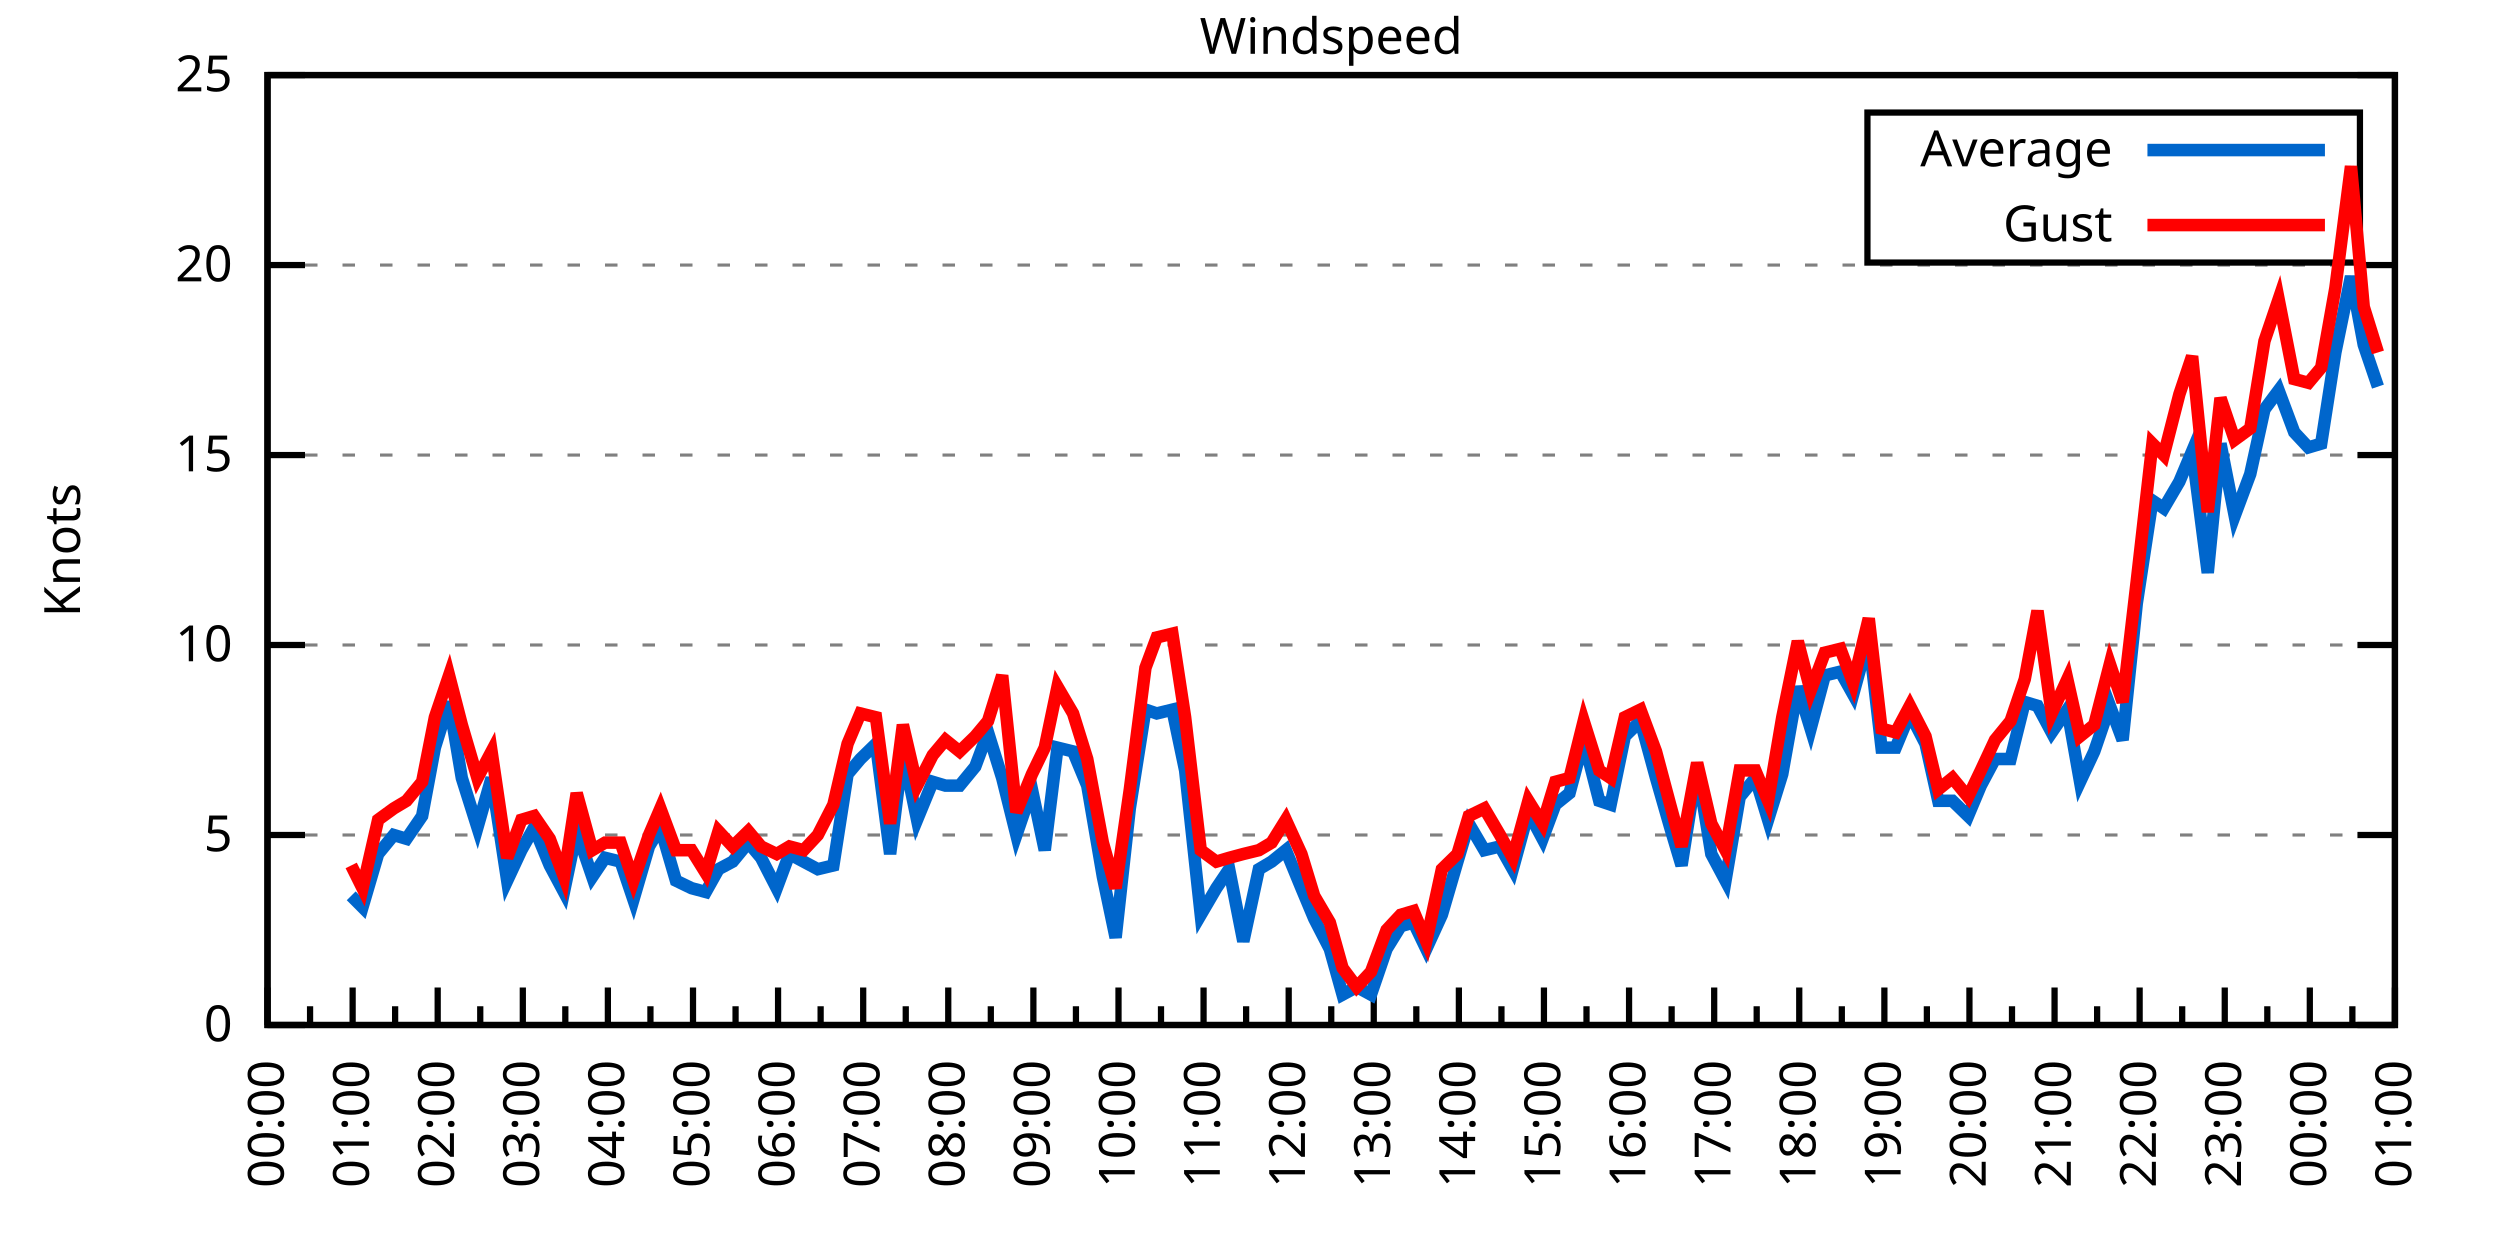
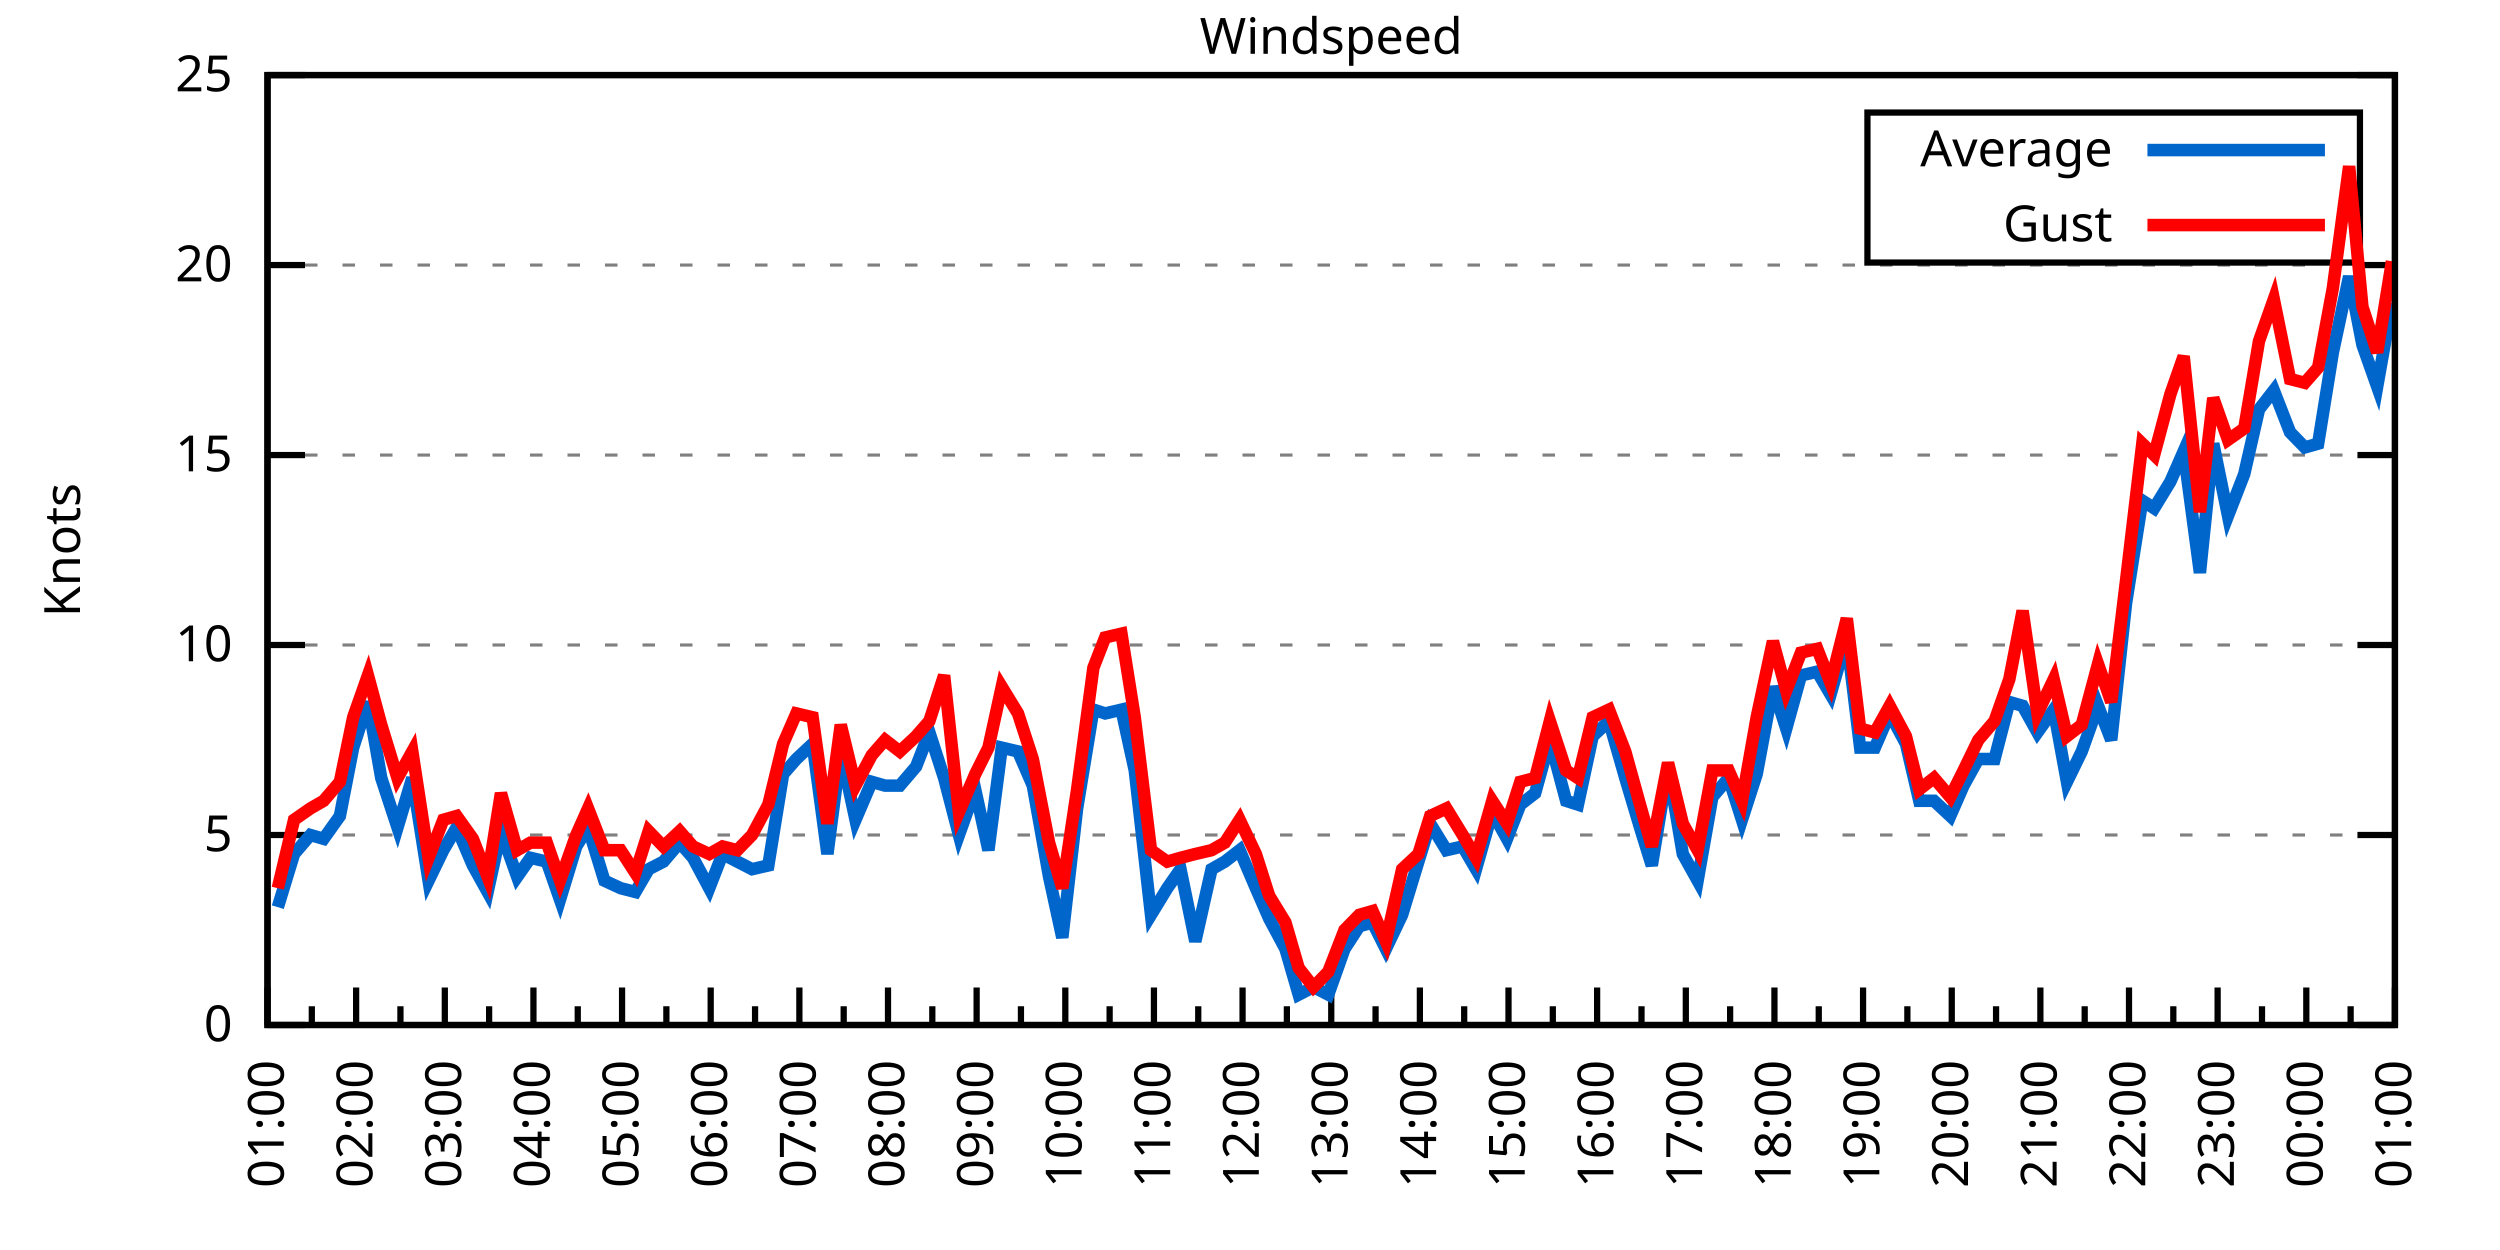
<svg xmlns="http://www.w3.org/2000/svg" xmlns:xlink="http://www.w3.org/1999/xlink" width="400" height="200" viewBox="0 0 400 200">
  <g id="gnuplot_canvas">
    <rect x="0" y="0" width="400" height="200" fill="none" />
    <defs>
      <circle id="gpDot" r="0.5" stroke-width="0.5" stroke="currentColor" />
      <path id="gpPt0" stroke-width="0.333" stroke="currentColor" d="M-1,0 h2 M0,-1 v2" />
      <path id="gpPt1" stroke-width="0.333" stroke="currentColor" d="M-1,-1 L1,1 M1,-1 L-1,1" />
      <path id="gpPt2" stroke-width="0.333" stroke="currentColor" d="M-1,0 L1,0 M0,-1 L0,1 M-1,-1 L1,1 M-1,1 L1,-1" />
      <rect id="gpPt3" stroke-width="0.333" stroke="currentColor" x="-1" y="-1" width="2" height="2" />
      <rect id="gpPt4" stroke-width="0.333" stroke="currentColor" fill="currentColor" x="-1" y="-1" width="2" height="2" />
      <circle id="gpPt5" stroke-width="0.333" stroke="currentColor" cx="0" cy="0" r="1" />
      <use xlink:href="#gpPt5" id="gpPt6" fill="currentColor" stroke="none" />
      <path id="gpPt7" stroke-width="0.333" stroke="currentColor" d="M0,-1.33 L-1.33,0.67 L1.33,0.67 z" />
      <use xlink:href="#gpPt7" id="gpPt8" fill="currentColor" stroke="none" />
      <use xlink:href="#gpPt7" id="gpPt9" stroke="currentColor" transform="rotate(180)" />
      <use xlink:href="#gpPt9" id="gpPt10" fill="currentColor" stroke="none" />
      <use xlink:href="#gpPt3" id="gpPt11" stroke="currentColor" transform="rotate(45)" />
      <use xlink:href="#gpPt11" id="gpPt12" fill="currentColor" stroke="none" />
      <path id="gpPt13" stroke-width="0.333" stroke="currentColor" d="M0,1.330 L1.265,0.411 L0.782,-1.067 L-0.782,-1.076 L-1.265,0.411 z" />
      <use xlink:href="#gpPt13" id="gpPt14" fill="currentColor" stroke="none" />
      <filter id="textbox" filterUnits="objectBoundingBox" x="0" y="0" height="1" width="1">
        <feFlood flood-color="white" flood-opacity="1" result="bgnd" />
        <feComposite in="SourceGraphic" in2="bgnd" operator="atop" />
      </filter>
      <filter id="greybox" filterUnits="objectBoundingBox" x="0" y="0" height="1" width="1">
        <feFlood flood-color="lightgrey" flood-opacity="1" result="grey" />
        <feComposite in="SourceGraphic" in2="grey" operator="atop" />
      </filter>
    </defs>
    <g fill="none" color="white" stroke="currentColor" stroke-width="1.00" stroke-linecap="butt" stroke-linejoin="miter">
</g>
    <g fill="none" color="black" stroke="currentColor" stroke-width="1.00" stroke-linecap="butt" stroke-linejoin="miter">
      <g stroke="none" shape-rendering="crispEdges">
        <polygon fill="rgb(255, 255, 255)" points="42.80,164.00 383.18,164.00 383.18,12.02 42.80,12.02 " />
      </g>
    </g>
    <g fill="none" color="black" stroke="currentColor" stroke-width="1.00" stroke-linecap="butt" stroke-linejoin="miter">
</g>
    <g fill="none" color="black" stroke="black" stroke-width="0.50" stroke-linecap="butt" stroke-linejoin="miter">
</g>
    <g fill="none" color="gray" stroke="currentColor" stroke-width="0.50" stroke-linecap="butt" stroke-linejoin="miter">
      <path stroke="gray" stroke-dasharray="2,4" class="gridline" d="M42.80,164.00 L383.19,164.00  " />
    </g>
    <g fill="none" color="gray" stroke="gray" stroke-width="1.00" stroke-linecap="butt" stroke-linejoin="miter">
</g>
    <g fill="none" color="black" stroke="currentColor" stroke-width="1.00" stroke-linecap="butt" stroke-linejoin="miter">
      <path stroke="black" d="M42.80,164.00 L48.80,164.00 M383.19,164.00 L377.19,164.00  " />
      <g transform="translate(37.20,166.60)" stroke="none" fill="black" font-family="Sans" font-size="8.00" text-anchor="end">
        <text>
          <tspan font-family="Sans"> 0</tspan>
        </text>
      </g>
    </g>
    <g fill="none" color="black" stroke="currentColor" stroke-width="1.00" stroke-linecap="butt" stroke-linejoin="miter">
</g>
    <g fill="none" color="black" stroke="black" stroke-width="0.50" stroke-linecap="butt" stroke-linejoin="miter">
</g>
    <g fill="none" color="gray" stroke="currentColor" stroke-width="0.50" stroke-linecap="butt" stroke-linejoin="miter">
      <path stroke="gray" stroke-dasharray="2,4" class="gridline" d="M42.80,133.60 L383.19,133.60  " />
    </g>
    <g fill="none" color="gray" stroke="gray" stroke-width="1.00" stroke-linecap="butt" stroke-linejoin="miter">
</g>
    <g fill="none" color="black" stroke="currentColor" stroke-width="1.00" stroke-linecap="butt" stroke-linejoin="miter">
      <path stroke="black" d="M42.80,133.60 L48.80,133.60 M383.19,133.60 L377.19,133.60  " />
      <g transform="translate(37.20,136.20)" stroke="none" fill="black" font-family="Sans" font-size="8.00" text-anchor="end">
        <text>
          <tspan font-family="Sans"> 5</tspan>
        </text>
      </g>
    </g>
    <g fill="none" color="black" stroke="currentColor" stroke-width="1.00" stroke-linecap="butt" stroke-linejoin="miter">
</g>
    <g fill="none" color="black" stroke="black" stroke-width="0.50" stroke-linecap="butt" stroke-linejoin="miter">
</g>
    <g fill="none" color="gray" stroke="currentColor" stroke-width="0.50" stroke-linecap="butt" stroke-linejoin="miter">
      <path stroke="gray" stroke-dasharray="2,4" class="gridline" d="M42.80,103.20 L383.19,103.20  " />
    </g>
    <g fill="none" color="gray" stroke="gray" stroke-width="1.00" stroke-linecap="butt" stroke-linejoin="miter">
</g>
    <g fill="none" color="black" stroke="currentColor" stroke-width="1.00" stroke-linecap="butt" stroke-linejoin="miter">
      <path stroke="black" d="M42.80,103.20 L48.80,103.20 M383.19,103.20 L377.19,103.20  " />
      <g transform="translate(37.20,105.80)" stroke="none" fill="black" font-family="Sans" font-size="8.00" text-anchor="end">
        <text>
          <tspan font-family="Sans"> 10</tspan>
        </text>
      </g>
    </g>
    <g fill="none" color="black" stroke="currentColor" stroke-width="1.00" stroke-linecap="butt" stroke-linejoin="miter">
</g>
    <g fill="none" color="black" stroke="black" stroke-width="0.50" stroke-linecap="butt" stroke-linejoin="miter">
</g>
    <g fill="none" color="gray" stroke="currentColor" stroke-width="0.50" stroke-linecap="butt" stroke-linejoin="miter">
      <path stroke="gray" stroke-dasharray="2,4" class="gridline" d="M42.80,72.81 L383.19,72.81  " />
    </g>
    <g fill="none" color="gray" stroke="gray" stroke-width="1.00" stroke-linecap="butt" stroke-linejoin="miter">
</g>
    <g fill="none" color="black" stroke="currentColor" stroke-width="1.00" stroke-linecap="butt" stroke-linejoin="miter">
      <path stroke="black" d="M42.80,72.81 L48.80,72.81 M383.19,72.81 L377.19,72.81  " />
      <g transform="translate(37.20,75.41)" stroke="none" fill="black" font-family="Sans" font-size="8.00" text-anchor="end">
        <text>
          <tspan font-family="Sans"> 15</tspan>
        </text>
      </g>
    </g>
    <g fill="none" color="black" stroke="currentColor" stroke-width="1.00" stroke-linecap="butt" stroke-linejoin="miter">
</g>
    <g fill="none" color="black" stroke="black" stroke-width="0.50" stroke-linecap="butt" stroke-linejoin="miter">
</g>
    <g fill="none" color="gray" stroke="currentColor" stroke-width="0.50" stroke-linecap="butt" stroke-linejoin="miter">
      <path stroke="gray" stroke-dasharray="2,4" class="gridline" d="M42.80,42.41 L383.19,42.41  " />
    </g>
    <g fill="none" color="gray" stroke="gray" stroke-width="1.00" stroke-linecap="butt" stroke-linejoin="miter">
</g>
    <g fill="none" color="black" stroke="currentColor" stroke-width="1.00" stroke-linecap="butt" stroke-linejoin="miter">
      <path stroke="black" d="M42.80,42.41 L48.80,42.41 M383.19,42.41 L377.19,42.41  " />
      <g transform="translate(37.20,45.01)" stroke="none" fill="black" font-family="Sans" font-size="8.00" text-anchor="end">
        <text>
          <tspan font-family="Sans"> 20</tspan>
        </text>
      </g>
    </g>
    <g fill="none" color="black" stroke="currentColor" stroke-width="1.00" stroke-linecap="butt" stroke-linejoin="miter">
</g>
    <g fill="none" color="black" stroke="black" stroke-width="0.50" stroke-linecap="butt" stroke-linejoin="miter">
</g>
    <g fill="none" color="gray" stroke="currentColor" stroke-width="0.50" stroke-linecap="butt" stroke-linejoin="miter">
      <path stroke="gray" stroke-dasharray="2,4" class="gridline" d="M42.80,12.01 L383.19,12.01  " />
    </g>
    <g fill="none" color="gray" stroke="gray" stroke-width="1.00" stroke-linecap="butt" stroke-linejoin="miter">
</g>
    <g fill="none" color="black" stroke="currentColor" stroke-width="1.00" stroke-linecap="butt" stroke-linejoin="miter">
      <path stroke="black" d="M42.80,12.01 L48.80,12.01 M383.19,12.01 L377.19,12.01  " />
      <g transform="translate(37.20,14.61)" stroke="none" fill="black" font-family="Sans" font-size="8.00" text-anchor="end">
        <text>
          <tspan font-family="Sans"> 25</tspan>
        </text>
      </g>
    </g>
    <g fill="none" color="black" stroke="currentColor" stroke-width="1.00" stroke-linecap="butt" stroke-linejoin="miter">
      <path stroke="black" d="M42.80,164.00 L42.80,158.00  " />
      <g transform="translate(45.40,169.60) rotate(270)" stroke="none" fill="black" font-family="Sans" font-size="8.00" text-anchor="end">
        <text>
+           <tspan font-family="Sans">01:00</tspan>
+         </text>
+       </g>
+     </g>
+     <g fill="none" color="black" stroke="currentColor" stroke-width="1.00" stroke-linecap="butt" stroke-linejoin="miter">
+       <path stroke="black" d="M49.89,164.00 L49.89,161.00 M56.98,164.00 L56.98,158.00  " />
+       <g transform="translate(59.58,169.60) rotate(270)" stroke="none" fill="black" font-family="Sans" font-size="8.00" text-anchor="end">
+         <text>
+           <tspan font-family="Sans">02:00</tspan>
+         </text>
+       </g>
+     </g>
+     <g fill="none" color="black" stroke="currentColor" stroke-width="1.00" stroke-linecap="butt" stroke-linejoin="miter">
+       <path stroke="black" d="M64.07,164.00 L64.07,161.00 M71.17,164.00 L71.17,158.00  " />
+       <g transform="translate(73.77,169.60) rotate(270)" stroke="none" fill="black" font-family="Sans" font-size="8.00" text-anchor="end">
+         <text>
+           <tspan font-family="Sans">03:00</tspan>
+         </text>
+       </g>
+     </g>
+     <g fill="none" color="black" stroke="currentColor" stroke-width="1.00" stroke-linecap="butt" stroke-linejoin="miter">
+       <path stroke="black" d="M78.26,164.00 L78.26,161.00 M85.35,164.00 L85.35,158.00  " />
+       <g transform="translate(87.95,169.60) rotate(270)" stroke="none" fill="black" font-family="Sans" font-size="8.00" text-anchor="end">
+         <text>
+           <tspan font-family="Sans">04:00</tspan>
+         </text>
+       </g>
+     </g>
+     <g fill="none" color="black" stroke="currentColor" stroke-width="1.00" stroke-linecap="butt" stroke-linejoin="miter">
+       <path stroke="black" d="M92.44,164.00 L92.44,161.00 M99.53,164.00 L99.53,158.00  " />
+       <g transform="translate(102.13,169.60) rotate(270)" stroke="none" fill="black" font-family="Sans" font-size="8.00" text-anchor="end">
+         <text>
+           <tspan font-family="Sans">05:00</tspan>
+         </text>
+       </g>
+     </g>
+     <g fill="none" color="black" stroke="currentColor" stroke-width="1.00" stroke-linecap="butt" stroke-linejoin="miter">
+       <path stroke="black" d="M106.62,164.00 L106.62,161.00 M113.71,164.00 L113.71,158.00  " />
+       <g transform="translate(116.31,169.60) rotate(270)" stroke="none" fill="black" font-family="Sans" font-size="8.00" text-anchor="end">
+         <text>
+           <tspan font-family="Sans">06:00</tspan>
+         </text>
+       </g>
+     </g>
+     <g fill="none" color="black" stroke="currentColor" stroke-width="1.00" stroke-linecap="butt" stroke-linejoin="miter">
+       <path stroke="black" d="M120.81,164.00 L120.81,161.00 M127.90,164.00 L127.90,158.00  " />
+       <g transform="translate(130.50,169.60) rotate(270)" stroke="none" fill="black" font-family="Sans" font-size="8.00" text-anchor="end">
+         <text>
+           <tspan font-family="Sans">07:00</tspan>
+         </text>
+       </g>
+     </g>
+     <g fill="none" color="black" stroke="currentColor" stroke-width="1.00" stroke-linecap="butt" stroke-linejoin="miter">
+       <path stroke="black" d="M134.99,164.00 L134.99,161.00 M142.08,164.00 L142.08,158.00  " />
+       <g transform="translate(144.68,169.60) rotate(270)" stroke="none" fill="black" font-family="Sans" font-size="8.00" text-anchor="end">
+         <text>
+           <tspan font-family="Sans">08:00</tspan>
+         </text>
+       </g>
+     </g>
+     <g fill="none" color="black" stroke="currentColor" stroke-width="1.00" stroke-linecap="butt" stroke-linejoin="miter">
+       <path stroke="black" d="M149.17,164.00 L149.17,161.00 M156.26,164.00 L156.26,158.00  " />
+       <g transform="translate(158.86,169.60) rotate(270)" stroke="none" fill="black" font-family="Sans" font-size="8.00" text-anchor="end">
+         <text>
+           <tspan font-family="Sans">09:00</tspan>
+         </text>
+       </g>
+     </g>
+     <g fill="none" color="black" stroke="currentColor" stroke-width="1.00" stroke-linecap="butt" stroke-linejoin="miter">
+       <path stroke="black" d="M163.35,164.00 L163.35,161.00 M170.45,164.00 L170.45,158.00  " />
+       <g transform="translate(173.05,169.60) rotate(270)" stroke="none" fill="black" font-family="Sans" font-size="8.00" text-anchor="end">
+         <text>
+           <tspan font-family="Sans">10:00</tspan>
+         </text>
+       </g>
+     </g>
+     <g fill="none" color="black" stroke="currentColor" stroke-width="1.00" stroke-linecap="butt" stroke-linejoin="miter">
+       <path stroke="black" d="M177.54,164.00 L177.54,161.00 M184.63,164.00 L184.63,158.00  " />
+       <g transform="translate(187.23,169.60) rotate(270)" stroke="none" fill="black" font-family="Sans" font-size="8.00" text-anchor="end">
+         <text>
+           <tspan font-family="Sans">11:00</tspan>
+         </text>
+       </g>
+     </g>
+     <g fill="none" color="black" stroke="currentColor" stroke-width="1.00" stroke-linecap="butt" stroke-linejoin="miter">
+       <path stroke="black" d="M191.72,164.00 L191.72,161.00 M198.81,164.00 L198.81,158.00  " />
+       <g transform="translate(201.41,169.60) rotate(270)" stroke="none" fill="black" font-family="Sans" font-size="8.00" text-anchor="end">
+         <text>
+           <tspan font-family="Sans">12:00</tspan>
+         </text>
+       </g>
+     </g>
+     <g fill="none" color="black" stroke="currentColor" stroke-width="1.00" stroke-linecap="butt" stroke-linejoin="miter">
+       <path stroke="black" d="M205.90,164.00 L205.90,161.00 M213.00,164.00 L213.00,158.00  " />
+       <g transform="translate(215.60,169.60) rotate(270)" stroke="none" fill="black" font-family="Sans" font-size="8.00" text-anchor="end">
+         <text>
+           <tspan font-family="Sans">13:00</tspan>
+         </text>
+       </g>
+     </g>
+     <g fill="none" color="black" stroke="currentColor" stroke-width="1.00" stroke-linecap="butt" stroke-linejoin="miter">
+       <path stroke="black" d="M220.09,164.00 L220.09,161.00 M227.18,164.00 L227.18,158.00  " />
+       <g transform="translate(229.78,169.60) rotate(270)" stroke="none" fill="black" font-family="Sans" font-size="8.00" text-anchor="end">
+         <text>
+           <tspan font-family="Sans">14:00</tspan>
+         </text>
+       </g>
+     </g>
+     <g fill="none" color="black" stroke="currentColor" stroke-width="1.00" stroke-linecap="butt" stroke-linejoin="miter">
+       <path stroke="black" d="M234.27,164.00 L234.27,161.00 M241.36,164.00 L241.36,158.00  " />
+       <g transform="translate(243.96,169.60) rotate(270)" stroke="none" fill="black" font-family="Sans" font-size="8.00" text-anchor="end">
+         <text>
+           <tspan font-family="Sans">15:00</tspan>
+         </text>
+       </g>
+     </g>
+     <g fill="none" color="black" stroke="currentColor" stroke-width="1.00" stroke-linecap="butt" stroke-linejoin="miter">
+       <path stroke="black" d="M248.45,164.00 L248.45,161.00 M255.54,164.00 L255.54,158.00  " />
+       <g transform="translate(258.14,169.60) rotate(270)" stroke="none" fill="black" font-family="Sans" font-size="8.00" text-anchor="end">
+         <text>
+           <tspan font-family="Sans">16:00</tspan>
+         </text>
+       </g>
+     </g>
+     <g fill="none" color="black" stroke="currentColor" stroke-width="1.00" stroke-linecap="butt" stroke-linejoin="miter">
+       <path stroke="black" d="M262.64,164.00 L262.64,161.00 M269.73,164.00 L269.73,158.00  " />
+       <g transform="translate(272.33,169.60) rotate(270)" stroke="none" fill="black" font-family="Sans" font-size="8.00" text-anchor="end">
+         <text>
+           <tspan font-family="Sans">17:00</tspan>
+         </text>
+       </g>
+     </g>
+     <g fill="none" color="black" stroke="currentColor" stroke-width="1.00" stroke-linecap="butt" stroke-linejoin="miter">
+       <path stroke="black" d="M276.82,164.00 L276.82,161.00 M283.91,164.00 L283.91,158.00  " />
+       <g transform="translate(286.51,169.60) rotate(270)" stroke="none" fill="black" font-family="Sans" font-size="8.00" text-anchor="end">
+         <text>
+           <tspan font-family="Sans">18:00</tspan>
+         </text>
+       </g>
+     </g>
+     <g fill="none" color="black" stroke="currentColor" stroke-width="1.00" stroke-linecap="butt" stroke-linejoin="miter">
+       <path stroke="black" d="M291.00,164.00 L291.00,161.00 M298.09,164.00 L298.09,158.00  " />
+       <g transform="translate(300.69,169.60) rotate(270)" stroke="none" fill="black" font-family="Sans" font-size="8.00" text-anchor="end">
+         <text>
+           <tspan font-family="Sans">19:00</tspan>
+         </text>
+       </g>
+     </g>
+     <g fill="none" color="black" stroke="currentColor" stroke-width="1.00" stroke-linecap="butt" stroke-linejoin="miter">
+       <path stroke="black" d="M305.18,164.00 L305.18,161.00 M312.28,164.00 L312.28,158.00  " />
+       <g transform="translate(314.88,169.60) rotate(270)" stroke="none" fill="black" font-family="Sans" font-size="8.00" text-anchor="end">
+         <text>
+           <tspan font-family="Sans">20:00</tspan>
+         </text>
+       </g>
+     </g>
+     <g fill="none" color="black" stroke="currentColor" stroke-width="1.00" stroke-linecap="butt" stroke-linejoin="miter">
+       <path stroke="black" d="M319.37,164.00 L319.37,161.00 M326.46,164.00 L326.46,158.00  " />
+       <g transform="translate(329.06,169.60) rotate(270)" stroke="none" fill="black" font-family="Sans" font-size="8.00" text-anchor="end">
+         <text>
+           <tspan font-family="Sans">21:00</tspan>
+         </text>
+       </g>
+     </g>
+     <g fill="none" color="black" stroke="currentColor" stroke-width="1.00" stroke-linecap="butt" stroke-linejoin="miter">
+       <path stroke="black" d="M333.55,164.00 L333.55,161.00 M340.64,164.00 L340.64,158.00  " />
+       <g transform="translate(343.24,169.60) rotate(270)" stroke="none" fill="black" font-family="Sans" font-size="8.00" text-anchor="end">
+         <text>
+           <tspan font-family="Sans">22:00</tspan>
+         </text>
+       </g>
+     </g>
+     <g fill="none" color="black" stroke="currentColor" stroke-width="1.00" stroke-linecap="butt" stroke-linejoin="miter">
+       <path stroke="black" d="M347.73,164.00 L347.73,161.00 M354.82,164.00 L354.82,158.00  " />
+       <g transform="translate(357.42,169.60) rotate(270)" stroke="none" fill="black" font-family="Sans" font-size="8.00" text-anchor="end">
+         <text>
+           <tspan font-family="Sans">23:00</tspan>
+         </text>
+       </g>
+     </g>
+     <g fill="none" color="black" stroke="currentColor" stroke-width="1.00" stroke-linecap="butt" stroke-linejoin="miter">
+       <path stroke="black" d="M361.92,164.00 L361.92,161.00 M369.01,164.00 L369.01,158.00  " />
+       <g transform="translate(371.61,169.60) rotate(270)" stroke="none" fill="black" font-family="Sans" font-size="8.00" text-anchor="end">
+         <text>
          <tspan font-family="Sans">00:00</tspan>
        </text>
      </g>
    </g>
    <g fill="none" color="black" stroke="currentColor" stroke-width="1.00" stroke-linecap="butt" stroke-linejoin="miter">
-       <path stroke="black" d="M49.61,164.00 L49.61,161.00 M56.42,164.00 L56.42,158.00  " />
-       <g transform="translate(59.02,169.60) rotate(270)" stroke="none" fill="black" font-family="Sans" font-size="8.00" text-anchor="end">
-         <text>
-           <tspan font-family="Sans">01:00</tspan>
-         </text>
-       </g>
-     </g>
-     <g fill="none" color="black" stroke="currentColor" stroke-width="1.00" stroke-linecap="butt" stroke-linejoin="miter">
-       <path stroke="black" d="M63.22,164.00 L63.22,161.00 M70.03,164.00 L70.03,158.00  " />
-       <g transform="translate(72.63,169.60) rotate(270)" stroke="none" fill="black" font-family="Sans" font-size="8.00" text-anchor="end">
-         <text>
-           <tspan font-family="Sans">02:00</tspan>
-         </text>
-       </g>
-     </g>
-     <g fill="none" color="black" stroke="currentColor" stroke-width="1.00" stroke-linecap="butt" stroke-linejoin="miter">
-       <path stroke="black" d="M76.84,164.00 L76.84,161.00 M83.65,164.00 L83.65,158.00  " />
-       <g transform="translate(86.25,169.60) rotate(270)" stroke="none" fill="black" font-family="Sans" font-size="8.00" text-anchor="end">
-         <text>
-           <tspan font-family="Sans">03:00</tspan>
-         </text>
-       </g>
-     </g>
-     <g fill="none" color="black" stroke="currentColor" stroke-width="1.00" stroke-linecap="butt" stroke-linejoin="miter">
-       <path stroke="black" d="M90.45,164.00 L90.45,161.00 M97.26,164.00 L97.26,158.00  " />
-       <g transform="translate(99.86,169.60) rotate(270)" stroke="none" fill="black" font-family="Sans" font-size="8.00" text-anchor="end">
-         <text>
-           <tspan font-family="Sans">04:00</tspan>
-         </text>
-       </g>
-     </g>
-     <g fill="none" color="black" stroke="currentColor" stroke-width="1.00" stroke-linecap="butt" stroke-linejoin="miter">
-       <path stroke="black" d="M104.07,164.00 L104.07,161.00 M110.88,164.00 L110.88,158.00  " />
-       <g transform="translate(113.48,169.60) rotate(270)" stroke="none" fill="black" font-family="Sans" font-size="8.00" text-anchor="end">
-         <text>
-           <tspan font-family="Sans">05:00</tspan>
-         </text>
-       </g>
-     </g>
-     <g fill="none" color="black" stroke="currentColor" stroke-width="1.00" stroke-linecap="butt" stroke-linejoin="miter">
-       <path stroke="black" d="M117.69,164.00 L117.69,161.00 M124.49,164.00 L124.49,158.00  " />
-       <g transform="translate(127.09,169.60) rotate(270)" stroke="none" fill="black" font-family="Sans" font-size="8.00" text-anchor="end">
-         <text>
-           <tspan font-family="Sans">06:00</tspan>
-         </text>
-       </g>
-     </g>
-     <g fill="none" color="black" stroke="currentColor" stroke-width="1.00" stroke-linecap="butt" stroke-linejoin="miter">
-       <path stroke="black" d="M131.30,164.00 L131.30,161.00 M138.11,164.00 L138.11,158.00  " />
-       <g transform="translate(140.71,169.60) rotate(270)" stroke="none" fill="black" font-family="Sans" font-size="8.00" text-anchor="end">
-         <text>
-           <tspan font-family="Sans">07:00</tspan>
-         </text>
-       </g>
-     </g>
-     <g fill="none" color="black" stroke="currentColor" stroke-width="1.00" stroke-linecap="butt" stroke-linejoin="miter">
-       <path stroke="black" d="M144.92,164.00 L144.92,161.00 M151.72,164.00 L151.72,158.00  " />
-       <g transform="translate(154.32,169.60) rotate(270)" stroke="none" fill="black" font-family="Sans" font-size="8.00" text-anchor="end">
-         <text>
-           <tspan font-family="Sans">08:00</tspan>
-         </text>
-       </g>
-     </g>
-     <g fill="none" color="black" stroke="currentColor" stroke-width="1.00" stroke-linecap="butt" stroke-linejoin="miter">
-       <path stroke="black" d="M158.53,164.00 L158.53,161.00 M165.34,164.00 L165.34,158.00  " />
-       <g transform="translate(167.94,169.60) rotate(270)" stroke="none" fill="black" font-family="Sans" font-size="8.00" text-anchor="end">
-         <text>
-           <tspan font-family="Sans">09:00</tspan>
-         </text>
-       </g>
-     </g>
-     <g fill="none" color="black" stroke="currentColor" stroke-width="1.00" stroke-linecap="butt" stroke-linejoin="miter">
-       <path stroke="black" d="M172.15,164.00 L172.15,161.00 M178.96,164.00 L178.96,158.00  " />
-       <g transform="translate(181.56,169.60) rotate(270)" stroke="none" fill="black" font-family="Sans" font-size="8.00" text-anchor="end">
-         <text>
-           <tspan font-family="Sans">10:00</tspan>
-         </text>
-       </g>
-     </g>
-     <g fill="none" color="black" stroke="currentColor" stroke-width="1.00" stroke-linecap="butt" stroke-linejoin="miter">
-       <path stroke="black" d="M185.76,164.00 L185.76,161.00 M192.57,164.00 L192.57,158.00  " />
-       <g transform="translate(195.17,169.60) rotate(270)" stroke="none" fill="black" font-family="Sans" font-size="8.00" text-anchor="end">
-         <text>
-           <tspan font-family="Sans">11:00</tspan>
-         </text>
-       </g>
-     </g>
-     <g fill="none" color="black" stroke="currentColor" stroke-width="1.00" stroke-linecap="butt" stroke-linejoin="miter">
-       <path stroke="black" d="M199.38,164.00 L199.38,161.00 M206.19,164.00 L206.19,158.00  " />
-       <g transform="translate(208.79,169.60) rotate(270)" stroke="none" fill="black" font-family="Sans" font-size="8.00" text-anchor="end">
-         <text>
-           <tspan font-family="Sans">12:00</tspan>
-         </text>
-       </g>
-     </g>
-     <g fill="none" color="black" stroke="currentColor" stroke-width="1.00" stroke-linecap="butt" stroke-linejoin="miter">
-       <path stroke="black" d="M213.00,164.00 L213.00,161.00 M219.80,164.00 L219.80,158.00  " />
-       <g transform="translate(222.40,169.60) rotate(270)" stroke="none" fill="black" font-family="Sans" font-size="8.00" text-anchor="end">
-         <text>
-           <tspan font-family="Sans">13:00</tspan>
-         </text>
-       </g>
-     </g>
-     <g fill="none" color="black" stroke="currentColor" stroke-width="1.00" stroke-linecap="butt" stroke-linejoin="miter">
-       <path stroke="black" d="M226.61,164.00 L226.61,161.00 M233.42,164.00 L233.42,158.00  " />
-       <g transform="translate(236.02,169.60) rotate(270)" stroke="none" fill="black" font-family="Sans" font-size="8.00" text-anchor="end">
-         <text>
-           <tspan font-family="Sans">14:00</tspan>
-         </text>
-       </g>
-     </g>
-     <g fill="none" color="black" stroke="currentColor" stroke-width="1.00" stroke-linecap="butt" stroke-linejoin="miter">
-       <path stroke="black" d="M240.23,164.00 L240.23,161.00 M247.03,164.00 L247.03,158.00  " />
-       <g transform="translate(249.63,169.60) rotate(270)" stroke="none" fill="black" font-family="Sans" font-size="8.00" text-anchor="end">
-         <text>
-           <tspan font-family="Sans">15:00</tspan>
-         </text>
-       </g>
-     </g>
-     <g fill="none" color="black" stroke="currentColor" stroke-width="1.00" stroke-linecap="butt" stroke-linejoin="miter">
-       <path stroke="black" d="M253.84,164.00 L253.84,161.00 M260.65,164.00 L260.65,158.00  " />
-       <g transform="translate(263.25,169.60) rotate(270)" stroke="none" fill="black" font-family="Sans" font-size="8.00" text-anchor="end">
-         <text>
-           <tspan font-family="Sans">16:00</tspan>
-         </text>
-       </g>
-     </g>
-     <g fill="none" color="black" stroke="currentColor" stroke-width="1.00" stroke-linecap="butt" stroke-linejoin="miter">
-       <path stroke="black" d="M267.46,164.00 L267.46,161.00 M274.27,164.00 L274.27,158.00  " />
-       <g transform="translate(276.87,169.60) rotate(270)" stroke="none" fill="black" font-family="Sans" font-size="8.00" text-anchor="end">
-         <text>
-           <tspan font-family="Sans">17:00</tspan>
-         </text>
-       </g>
-     </g>
-     <g fill="none" color="black" stroke="currentColor" stroke-width="1.00" stroke-linecap="butt" stroke-linejoin="miter">
-       <path stroke="black" d="M281.07,164.00 L281.07,161.00 M287.88,164.00 L287.88,158.00  " />
-       <g transform="translate(290.48,169.60) rotate(270)" stroke="none" fill="black" font-family="Sans" font-size="8.00" text-anchor="end">
-         <text>
-           <tspan font-family="Sans">18:00</tspan>
-         </text>
-       </g>
-     </g>
-     <g fill="none" color="black" stroke="currentColor" stroke-width="1.00" stroke-linecap="butt" stroke-linejoin="miter">
-       <path stroke="black" d="M294.69,164.00 L294.69,161.00 M301.50,164.00 L301.50,158.00  " />
-       <g transform="translate(304.10,169.60) rotate(270)" stroke="none" fill="black" font-family="Sans" font-size="8.00" text-anchor="end">
-         <text>
-           <tspan font-family="Sans">19:00</tspan>
-         </text>
-       </g>
-     </g>
-     <g fill="none" color="black" stroke="currentColor" stroke-width="1.00" stroke-linecap="butt" stroke-linejoin="miter">
-       <path stroke="black" d="M308.30,164.00 L308.30,161.00 M315.11,164.00 L315.11,158.00  " />
-       <g transform="translate(317.71,169.60) rotate(270)" stroke="none" fill="black" font-family="Sans" font-size="8.00" text-anchor="end">
-         <text>
-           <tspan font-family="Sans">20:00</tspan>
-         </text>
-       </g>
-     </g>
-     <g fill="none" color="black" stroke="currentColor" stroke-width="1.00" stroke-linecap="butt" stroke-linejoin="miter">
-       <path stroke="black" d="M321.92,164.00 L321.92,161.00 M328.73,164.00 L328.73,158.00  " />
-       <g transform="translate(331.33,169.60) rotate(270)" stroke="none" fill="black" font-family="Sans" font-size="8.00" text-anchor="end">
-         <text>
-           <tspan font-family="Sans">21:00</tspan>
-         </text>
-       </g>
-     </g>
-     <g fill="none" color="black" stroke="currentColor" stroke-width="1.00" stroke-linecap="butt" stroke-linejoin="miter">
-       <path stroke="black" d="M335.54,164.00 L335.54,161.00 M342.34,164.00 L342.34,158.00  " />
-       <g transform="translate(344.94,169.60) rotate(270)" stroke="none" fill="black" font-family="Sans" font-size="8.00" text-anchor="end">
-         <text>
-           <tspan font-family="Sans">22:00</tspan>
-         </text>
-       </g>
-     </g>
-     <g fill="none" color="black" stroke="currentColor" stroke-width="1.00" stroke-linecap="butt" stroke-linejoin="miter">
-       <path stroke="black" d="M349.15,164.00 L349.15,161.00 M355.96,164.00 L355.96,158.00  " />
-       <g transform="translate(358.56,169.60) rotate(270)" stroke="none" fill="black" font-family="Sans" font-size="8.00" text-anchor="end">
-         <text>
-           <tspan font-family="Sans">23:00</tspan>
-         </text>
-       </g>
-     </g>
-     <g fill="none" color="black" stroke="currentColor" stroke-width="1.00" stroke-linecap="butt" stroke-linejoin="miter">
-       <path stroke="black" d="M362.77,164.00 L362.77,161.00 M369.57,164.00 L369.57,158.00  " />
-       <g transform="translate(372.17,169.60) rotate(270)" stroke="none" fill="black" font-family="Sans" font-size="8.00" text-anchor="end">
-         <text>
-           <tspan font-family="Sans">00:00</tspan>
-         </text>
-       </g>
-     </g>
-     <g fill="none" color="black" stroke="currentColor" stroke-width="1.00" stroke-linecap="butt" stroke-linejoin="miter">
-       <path stroke="black" d="M376.38,164.00 L376.38,161.00 M383.19,164.00 L383.19,158.00  " />
+       <path stroke="black" d="M376.10,164.00 L376.10,161.00 M383.19,164.00 L383.19,158.00  " />
      <g transform="translate(385.79,169.60) rotate(270)" stroke="none" fill="black" font-family="Sans" font-size="8.00" text-anchor="end">
        <text>
          <tspan font-family="Sans">01:00</tspan>
        </text>
      </g>
    </g>
    <g fill="none" color="black" stroke="currentColor" stroke-width="1.00" stroke-linecap="butt" stroke-linejoin="miter">
</g>
    <g fill="none" color="black" stroke="currentColor" stroke-width="1.00" stroke-linecap="butt" stroke-linejoin="miter">
      <path stroke="black" d="M42.80,12.01 L42.80,164.00 L383.19,164.00 L383.19,12.01 L42.80,12.01 Z  " />
    </g>
    <g fill="none" color="black" stroke="currentColor" stroke-width="1.00" stroke-linecap="butt" stroke-linejoin="miter">
      <g transform="translate(12.80,88.01) rotate(270)" stroke="none" fill="black" font-family="Sans" font-size="8.00" text-anchor="middle">
        <text>
          <tspan font-family="Sans">Knots</tspan>
        </text>
      </g>
    </g>
    <g fill="none" color="black" stroke="currentColor" stroke-width="1.00" stroke-linecap="butt" stroke-linejoin="miter">
</g>
    <g fill="none" color="black" stroke="currentColor" stroke-width="1.00" stroke-linecap="butt" stroke-linejoin="miter">
      <path stroke="black" d="M298.79,42.01 L298.79,18.01 L377.59,18.01 L377.59,42.01 L298.79,42.01 Z  " />
    </g>
    <g id="Windspeed_plot_1">
      <g fill="none" color="white" stroke="black" stroke-width="2.00" stroke-linecap="butt" stroke-linejoin="miter">
</g>
      <g fill="none" color="black" stroke="currentColor" stroke-width="2.00" stroke-linecap="butt" stroke-linejoin="miter">
        <g transform="translate(337.99,26.61)" stroke="none" fill="black" font-family="Sans" font-size="8.00" text-anchor="end">
          <text>
            <tspan font-family="Sans">Average</tspan>
          </text>
        </g>
      </g>
      <g fill="none" color="black" stroke="currentColor" stroke-width="2.00" stroke-linecap="butt" stroke-linejoin="miter">
-         <path stroke="rgb(  0, 102, 204)" d="M343.59,24.01 L371.99,24.01 M56.19,143.33 L58.00,145.15 L60.50,136.64 L63.00,133.60 L65.04,134.21 L67.54,130.56   L69.58,119.62 L71.85,112.32 L73.89,124.48 L76.39,132.39 L78.65,124.48 L81.15,140.90 L83.42,136.03 L85.46,132.39   L87.96,138.47 L90.23,142.72 L92.27,132.99 L94.77,140.29 L96.81,137.25 L99.30,137.86 L101.35,143.94 L103.84,135.43   L105.66,132.39 L108.15,140.90 L110.65,142.11 L112.92,142.72 L114.96,139.07 L117.23,137.86 L119.73,134.82 L121.77,137.25   L124.27,142.11 L126.31,136.64 L128.58,137.86 L130.85,139.07 L133.34,138.47 L135.61,123.87 L137.66,121.44 L140.15,119.01   L142.42,136.64 L144.46,120.23 L146.73,131.17 L149.23,125.09 L151.27,125.70 L153.54,125.70 L156.04,122.66 L158.08,117.19   L160.35,124.48 L162.62,133.60 L165.11,126.31 L167.16,136.03 L169.20,119.62 L171.69,120.23 L173.96,125.70 L176.46,140.29   L178.50,150.02 L180.77,129.35 L183.27,113.54 L185.08,114.15 L187.58,113.54 L189.62,123.27 L192.12,146.37 L194.61,142.11   L196.66,139.07 L198.93,150.62 L201.42,139.07 L203.46,137.86 L205.73,136.03 L208.23,142.11 L210.27,146.98 L212.77,151.84   L214.81,159.14 L217.08,157.92 L219.35,159.14 L221.85,151.84 L224.11,148.19 L226.16,147.59 L228.20,151.84 L230.70,146.37   L233.19,137.86 L235.01,131.78 L237.50,136.03 L240.00,135.43 L242.04,139.07 L244.54,129.95 L246.81,134.21 L248.85,128.74   L251.12,126.91 L253.39,118.40 L255.88,128.13 L257.70,128.74 L259.97,117.80 L262.47,115.36 L264.96,124.48 L267.23,132.39   L269.05,138.47 L271.54,122.66 L273.81,136.64 L276.08,140.90 L278.35,127.52 L280.85,124.48 L282.89,131.17 L285.16,123.87   L287.65,109.89 L289.70,116.58 L291.97,108.07 L294.46,107.46 L296.50,111.11 L299.00,101.99 L301.04,119.62 L303.31,119.62   L305.58,114.15 L308.08,119.01 L310.12,128.13 L312.39,128.13 L314.89,130.56 L316.93,125.70 L319.20,121.44 L321.69,121.44   L323.96,112.32 L326.00,112.93 L328.27,117.19 L330.77,113.54 L332.81,125.09 L335.08,120.23 L337.58,112.93 L339.62,118.40   L341.89,96.52 L344.39,80.10 L346.20,81.32 L348.70,77.06 L350.74,72.20 L353.24,91.65 L355.28,70.98 L357.55,82.53   L360.04,75.85 L362.31,65.51 L364.58,62.47 L367.08,69.16 L369.35,71.59 L371.39,70.98 L373.66,56.39 L376.16,44.23   L378.20,55.18 L380.47,61.86  " />
+         <path stroke="rgb(  0, 102, 204)" d="M343.59,24.01 L371.99,24.01 M44.45,145.15 L47.05,136.64 L49.66,133.60 L51.78,134.21 L54.38,130.56 L56.51,119.62   L58.87,112.32 L61.00,124.48 L63.60,132.39 L65.97,124.48 L68.57,140.90 L70.93,136.03 L73.06,132.39 L75.66,138.47   L78.02,142.72 L80.15,132.99 L82.75,140.29 L84.88,137.25 L87.48,137.86 L89.60,143.94 L92.20,135.43 L94.09,132.39   L96.70,140.90 L99.30,142.11 L101.66,142.72 L103.79,139.07 L106.15,137.86 L108.75,134.82 L110.88,137.25 L113.48,142.11   L115.61,136.64 L117.97,137.86 L120.33,139.07 L122.93,138.47 L125.30,123.87 L127.42,121.44 L130.02,119.01 L132.39,136.64   L134.52,120.23 L136.88,131.17 L139.48,125.09 L141.61,125.70 L143.97,125.70 L146.57,122.66 L148.70,117.19 L151.06,124.48   L153.43,133.60 L156.03,126.31 L158.15,136.03 L160.28,119.62 L162.88,120.23 L165.25,125.70 L167.85,140.29 L169.97,150.02   L172.34,129.35 L174.94,113.54 L176.83,114.15 L179.43,113.54 L181.56,123.27 L184.16,146.37 L186.76,142.11 L188.88,139.07   L191.25,150.62 L193.85,139.07 L195.98,137.86 L198.34,136.03 L200.94,142.11 L203.07,146.98 L205.67,151.84 L207.79,159.14   L210.16,157.92 L212.52,159.14 L215.12,151.84 L217.49,148.19 L219.61,147.59 L221.74,151.84 L224.34,146.37 L226.94,137.86   L228.83,131.78 L231.43,136.03 L234.03,135.43 L236.16,139.07 L238.76,129.95 L241.12,134.21 L243.25,128.74 L245.62,126.91   L247.98,118.40 L250.58,128.13 L252.47,128.74 L254.83,117.80 L257.43,115.36 L260.04,124.48 L262.40,132.39 L264.29,138.47   L266.89,122.66 L269.25,136.64 L271.62,140.90 L273.98,127.52 L276.58,124.48 L278.71,131.17 L281.07,123.87 L283.67,109.89   L285.80,116.58 L288.16,108.07 L290.76,107.46 L292.89,111.11 L295.49,101.99 L297.62,119.62 L299.98,119.62 L302.35,114.15   L304.95,119.01 L307.08,128.13 L309.44,128.13 L312.04,130.56 L314.17,125.70 L316.53,121.44 L319.13,121.44 L321.49,112.32   L323.62,112.93 L325.99,117.19 L328.59,113.54 L330.71,125.09 L333.08,120.23 L335.68,112.93 L337.80,118.40 L340.17,96.52   L342.77,80.10 L344.66,81.32 L347.26,77.06 L349.39,72.20 L351.99,91.65 L354.12,70.98 L356.48,82.53 L359.08,75.85   L361.44,65.51 L363.81,62.47 L366.41,69.16 L368.77,71.59 L370.90,70.98 L373.26,56.39 L375.86,44.23 L377.99,55.18   L380.35,61.86 L382.72,48.49  " />
      </g>
    </g>
    <g id="Windspeed_plot_2">
      <g fill="none" color="black" stroke="currentColor" stroke-width="2.00" stroke-linecap="butt" stroke-linejoin="miter">
        <g transform="translate(337.99,38.61)" stroke="none" fill="black" font-family="Sans" font-size="8.00" text-anchor="end">
          <text>
            <tspan font-family="Sans">Gust</tspan>
          </text>
        </g>
      </g>
      <g fill="none" color="black" stroke="currentColor" stroke-width="2.00" stroke-linecap="butt" stroke-linejoin="miter">
-         <path stroke="rgb(255,   0,   0)" d="M343.59,36.01 L371.99,36.01 M56.19,138.47 L58.00,142.11 L60.50,131.17 L63.00,129.35 L65.04,128.13 L67.54,125.09   L69.58,114.76 L71.85,108.07 L73.89,115.97 L76.39,124.48 L78.65,120.23 L81.15,137.25 L83.42,131.17 L85.46,130.56   L87.96,134.21 L90.23,140.29 L92.27,126.91 L94.77,136.03 L96.81,134.82 L99.30,134.82 L101.35,140.90 L103.84,133.60   L105.66,129.35 L108.15,136.03 L110.65,136.03 L112.92,139.68 L114.96,132.99 L117.23,135.43 L119.73,132.99 L121.77,135.43   L124.27,136.64 L126.31,135.43 L128.58,136.03 L130.85,133.60 L133.34,128.74 L135.61,119.01 L137.66,114.15 L140.15,114.76   L142.42,131.78 L144.46,115.97 L146.73,125.70 L149.23,120.83 L151.27,118.40 L153.54,120.23 L156.04,117.80 L158.08,115.36   L160.35,108.07 L162.62,129.95 L165.11,123.87 L167.16,119.62 L169.20,109.89 L171.69,114.15 L173.96,121.44 L176.46,134.82   L178.50,142.11 L180.77,126.31 L183.27,106.85 L185.08,101.99 L187.58,101.38 L189.62,114.76 L192.12,136.03 L194.61,137.86   L196.66,137.25 L198.93,136.64 L201.42,136.03 L203.46,134.82 L205.73,131.17 L208.23,136.64 L210.27,143.33 L212.77,147.59   L214.81,154.88 L217.08,157.92 L219.35,155.49 L221.85,148.80 L224.11,146.37 L226.16,145.76 L228.20,150.62 L230.70,139.07   L233.19,136.64 L235.01,130.56 L237.50,129.35 L240.00,133.60 L242.04,137.25 L244.54,128.13 L246.81,131.78 L248.85,125.09   L251.12,124.48 L253.39,115.36 L255.88,123.27 L257.70,124.48 L259.97,114.76 L262.47,113.54 L264.96,120.23 L267.23,128.74   L269.05,135.43 L271.54,122.05 L273.81,131.78 L276.08,136.03 L278.35,123.27 L280.85,123.27 L282.89,128.13 L285.16,114.76   L287.65,102.60 L289.70,110.50 L291.97,104.42 L294.46,103.81 L296.50,109.28 L299.00,98.95 L301.04,116.58 L303.31,117.19   L305.58,112.93 L308.08,117.80 L310.12,126.31 L312.39,124.48 L314.89,127.52 L316.93,123.27 L319.20,118.40 L321.69,115.36   L323.96,108.68 L326.00,97.73 L328.27,114.15 L330.77,108.68 L332.81,117.80 L335.08,115.97 L337.58,106.24 L339.62,112.32   L341.89,92.87 L344.39,70.98 L346.20,72.81 L348.70,63.08 L350.74,57.00 L353.24,81.93 L355.28,63.69 L357.55,70.37   L360.04,68.55 L362.31,54.57 L364.58,47.88 L367.08,60.65 L369.35,61.25 L371.39,58.82 L373.66,46.06 L376.16,26.60   L378.20,49.10 L380.47,56.39  " />
+         <path stroke="rgb(255,   0,   0)" d="M343.59,36.01 L371.99,36.01 M44.45,142.11 L47.05,131.17 L49.66,129.35 L51.78,128.13 L54.38,125.09 L56.51,114.76   L58.87,108.07 L61.00,115.97 L63.60,124.48 L65.97,120.23 L68.57,137.25 L70.93,131.17 L73.06,130.56 L75.66,134.21   L78.02,140.29 L80.15,126.91 L82.75,136.03 L84.88,134.82 L87.48,134.82 L89.60,140.90 L92.20,133.60 L94.09,129.35   L96.70,136.03 L99.30,136.03 L101.66,139.68 L103.79,132.99 L106.15,135.43 L108.75,132.99 L110.88,135.43 L113.48,136.64   L115.61,135.43 L117.97,136.03 L120.33,133.60 L122.93,128.74 L125.30,119.01 L127.42,114.15 L130.02,114.76 L132.39,131.78   L134.52,115.97 L136.88,125.70 L139.48,120.83 L141.61,118.40 L143.97,120.23 L146.57,117.80 L148.70,115.36 L151.06,108.07   L153.43,129.95 L156.03,123.87 L158.15,119.62 L160.28,109.89 L162.88,114.15 L165.25,121.44 L167.85,134.82 L169.97,142.11   L172.34,126.31 L174.94,106.85 L176.83,101.99 L179.43,101.38 L181.56,114.76 L184.16,136.03 L186.76,137.86 L188.88,137.25   L191.25,136.64 L193.85,136.03 L195.98,134.82 L198.34,131.17 L200.94,136.64 L203.07,143.33 L205.67,147.59 L207.79,154.88   L210.16,157.92 L212.52,155.49 L215.12,148.80 L217.49,146.37 L219.61,145.76 L221.74,150.62 L224.34,139.07 L226.94,136.64   L228.83,130.56 L231.43,129.35 L234.03,133.60 L236.16,137.25 L238.76,128.13 L241.12,131.78 L243.25,125.09 L245.62,124.48   L247.98,115.36 L250.58,123.27 L252.47,124.48 L254.83,114.76 L257.43,113.54 L260.04,120.23 L262.40,128.74 L264.29,135.43   L266.89,122.05 L269.25,131.78 L271.62,136.03 L273.98,123.27 L276.58,123.27 L278.71,128.13 L281.07,114.76 L283.67,102.60   L285.80,110.50 L288.16,104.42 L290.76,103.81 L292.89,109.28 L295.49,98.95 L297.62,116.58 L299.98,117.19 L302.35,112.93   L304.95,117.80 L307.08,126.31 L309.44,124.48 L312.04,127.52 L314.17,123.27 L316.53,118.40 L319.13,115.36 L321.49,108.68   L323.62,97.73 L325.99,114.15 L328.59,108.68 L330.71,117.80 L333.08,115.97 L335.68,106.24 L337.80,112.32 L340.17,92.87   L342.77,70.98 L344.66,72.81 L347.26,63.08 L349.39,57.00 L351.99,81.93 L354.12,63.69 L356.48,70.37 L359.08,68.55   L361.44,54.57 L363.81,47.88 L366.41,60.65 L368.77,61.25 L370.90,58.82 L373.26,46.06 L375.86,26.60 L377.99,49.10   L380.35,56.39 L382.72,41.80  " />
      </g>
    </g>
    <g fill="none" color="black" stroke="currentColor" stroke-width="2.00" stroke-linecap="butt" stroke-linejoin="miter">
</g>
    <g fill="none" color="black" stroke="black" stroke-width="1.00" stroke-linecap="butt" stroke-linejoin="miter">
</g>
    <g fill="none" color="black" stroke="currentColor" stroke-width="1.00" stroke-linecap="butt" stroke-linejoin="miter">
      <path stroke="black" d="M42.80,12.01 L42.80,164.00 L383.19,164.00 L383.19,12.01 L42.80,12.01 Z  " />
    </g>
    <g fill="none" color="black" stroke="currentColor" stroke-width="1.00" stroke-linecap="butt" stroke-linejoin="miter">
      <g transform="translate(212.99,8.61)" stroke="none" fill="black" font-family="Sans" font-size="8.00" text-anchor="middle">
        <text>
          <tspan font-family="Sans">Windspeed</tspan>
        </text>
      </g>
    </g>
    <g fill="none" color="black" stroke="currentColor" stroke-width="1.00" stroke-linecap="butt" stroke-linejoin="miter">
</g>
  </g>
</svg>
